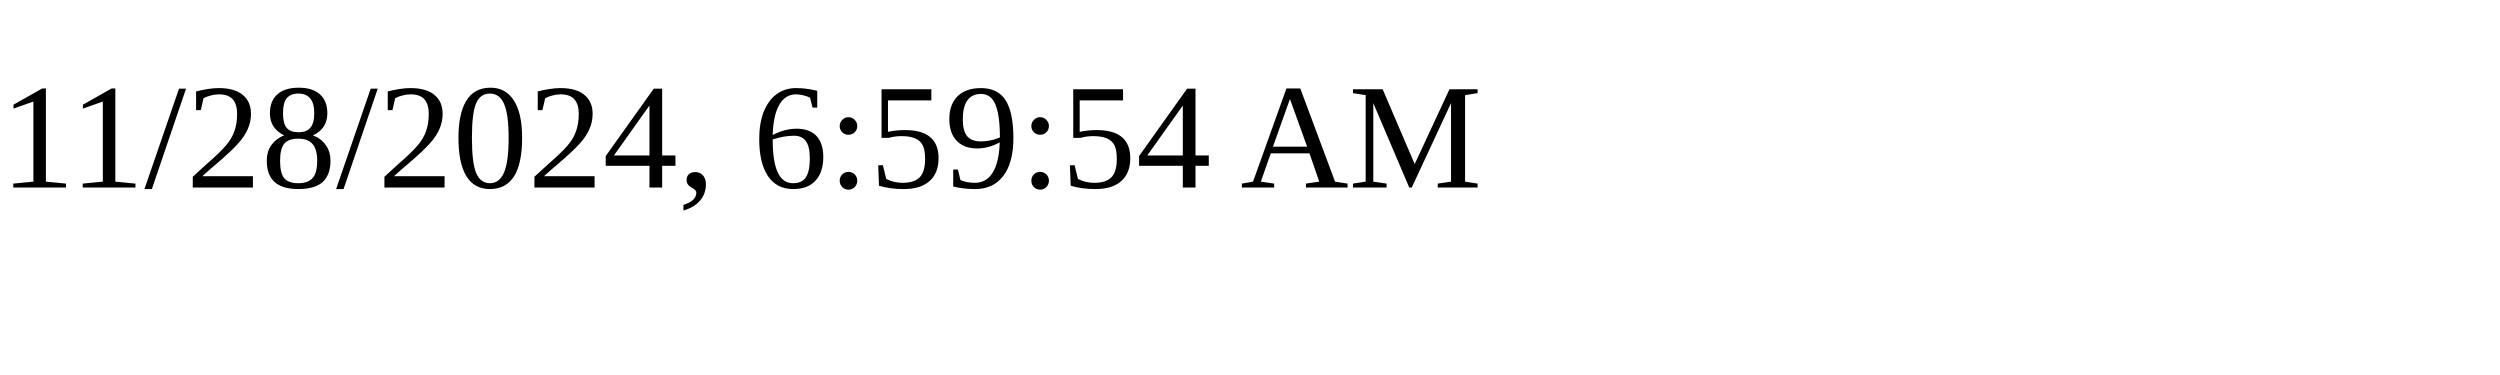
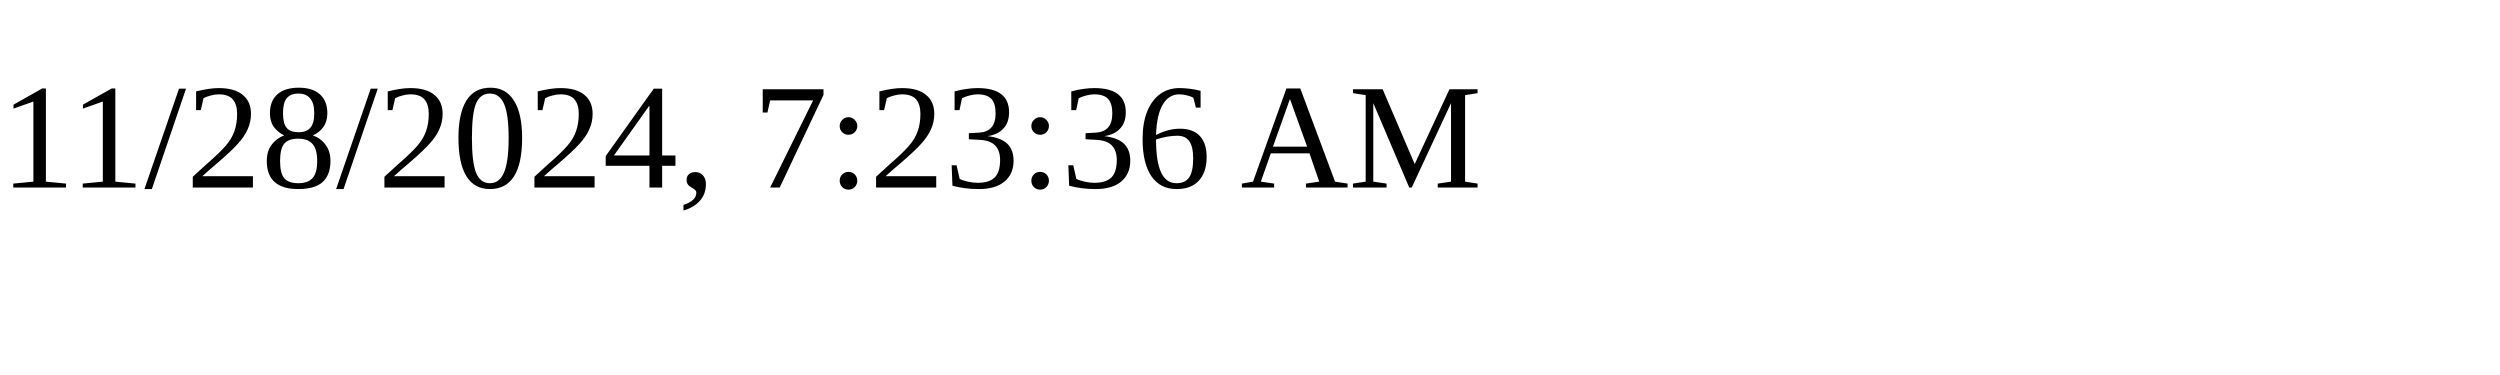
<svg xmlns="http://www.w3.org/2000/svg" height="30" width="200">
-   <text x="0" y="15">11/28/2024, 6:59:54 AM</text>
+   <text x="0" y="15">11/28/2024, 7:23:36 AM</text>
</svg>
